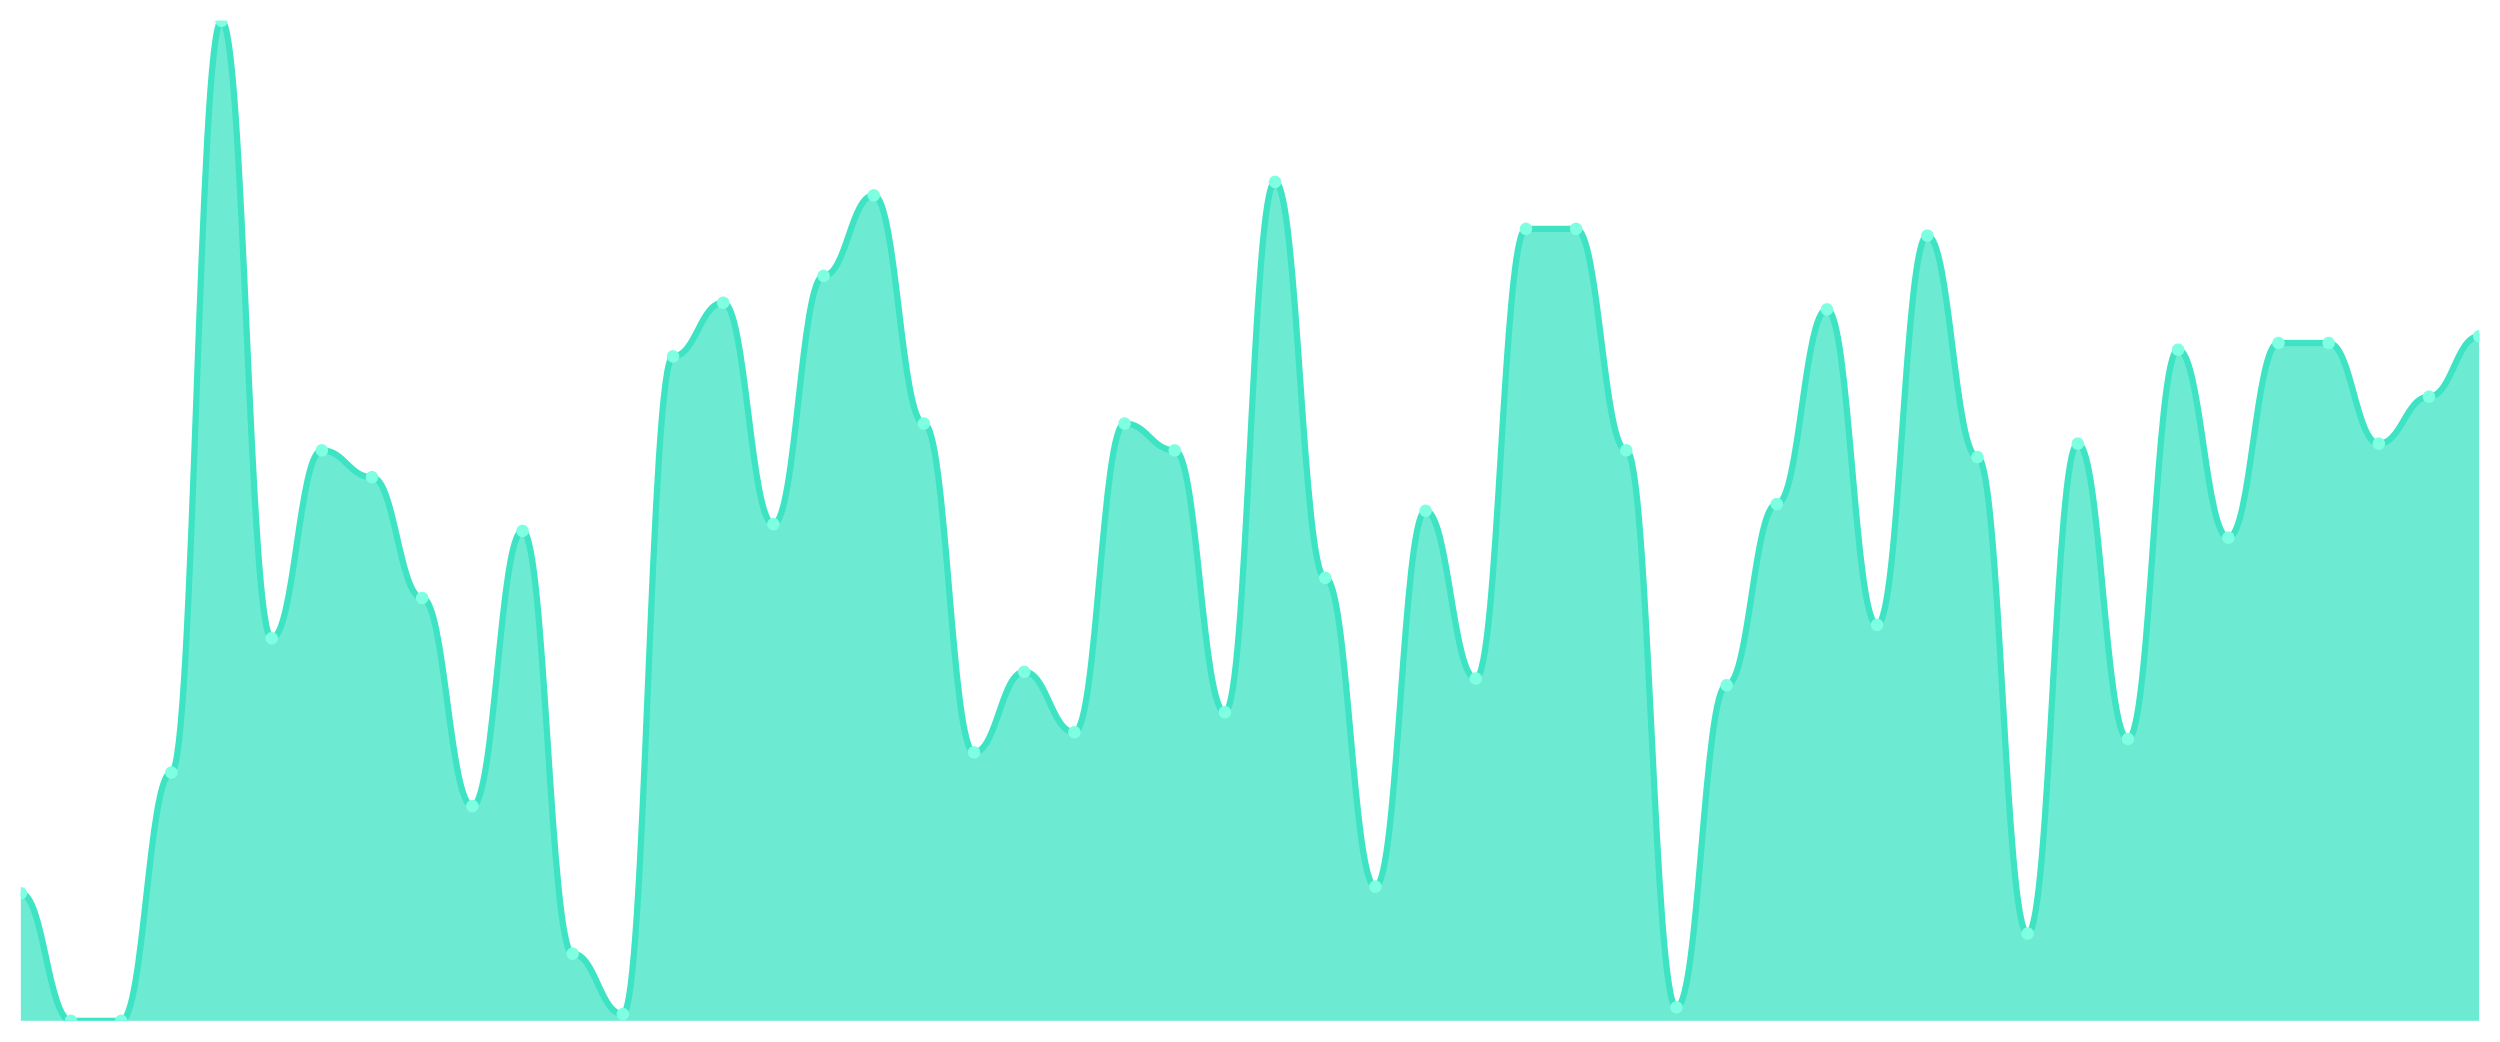
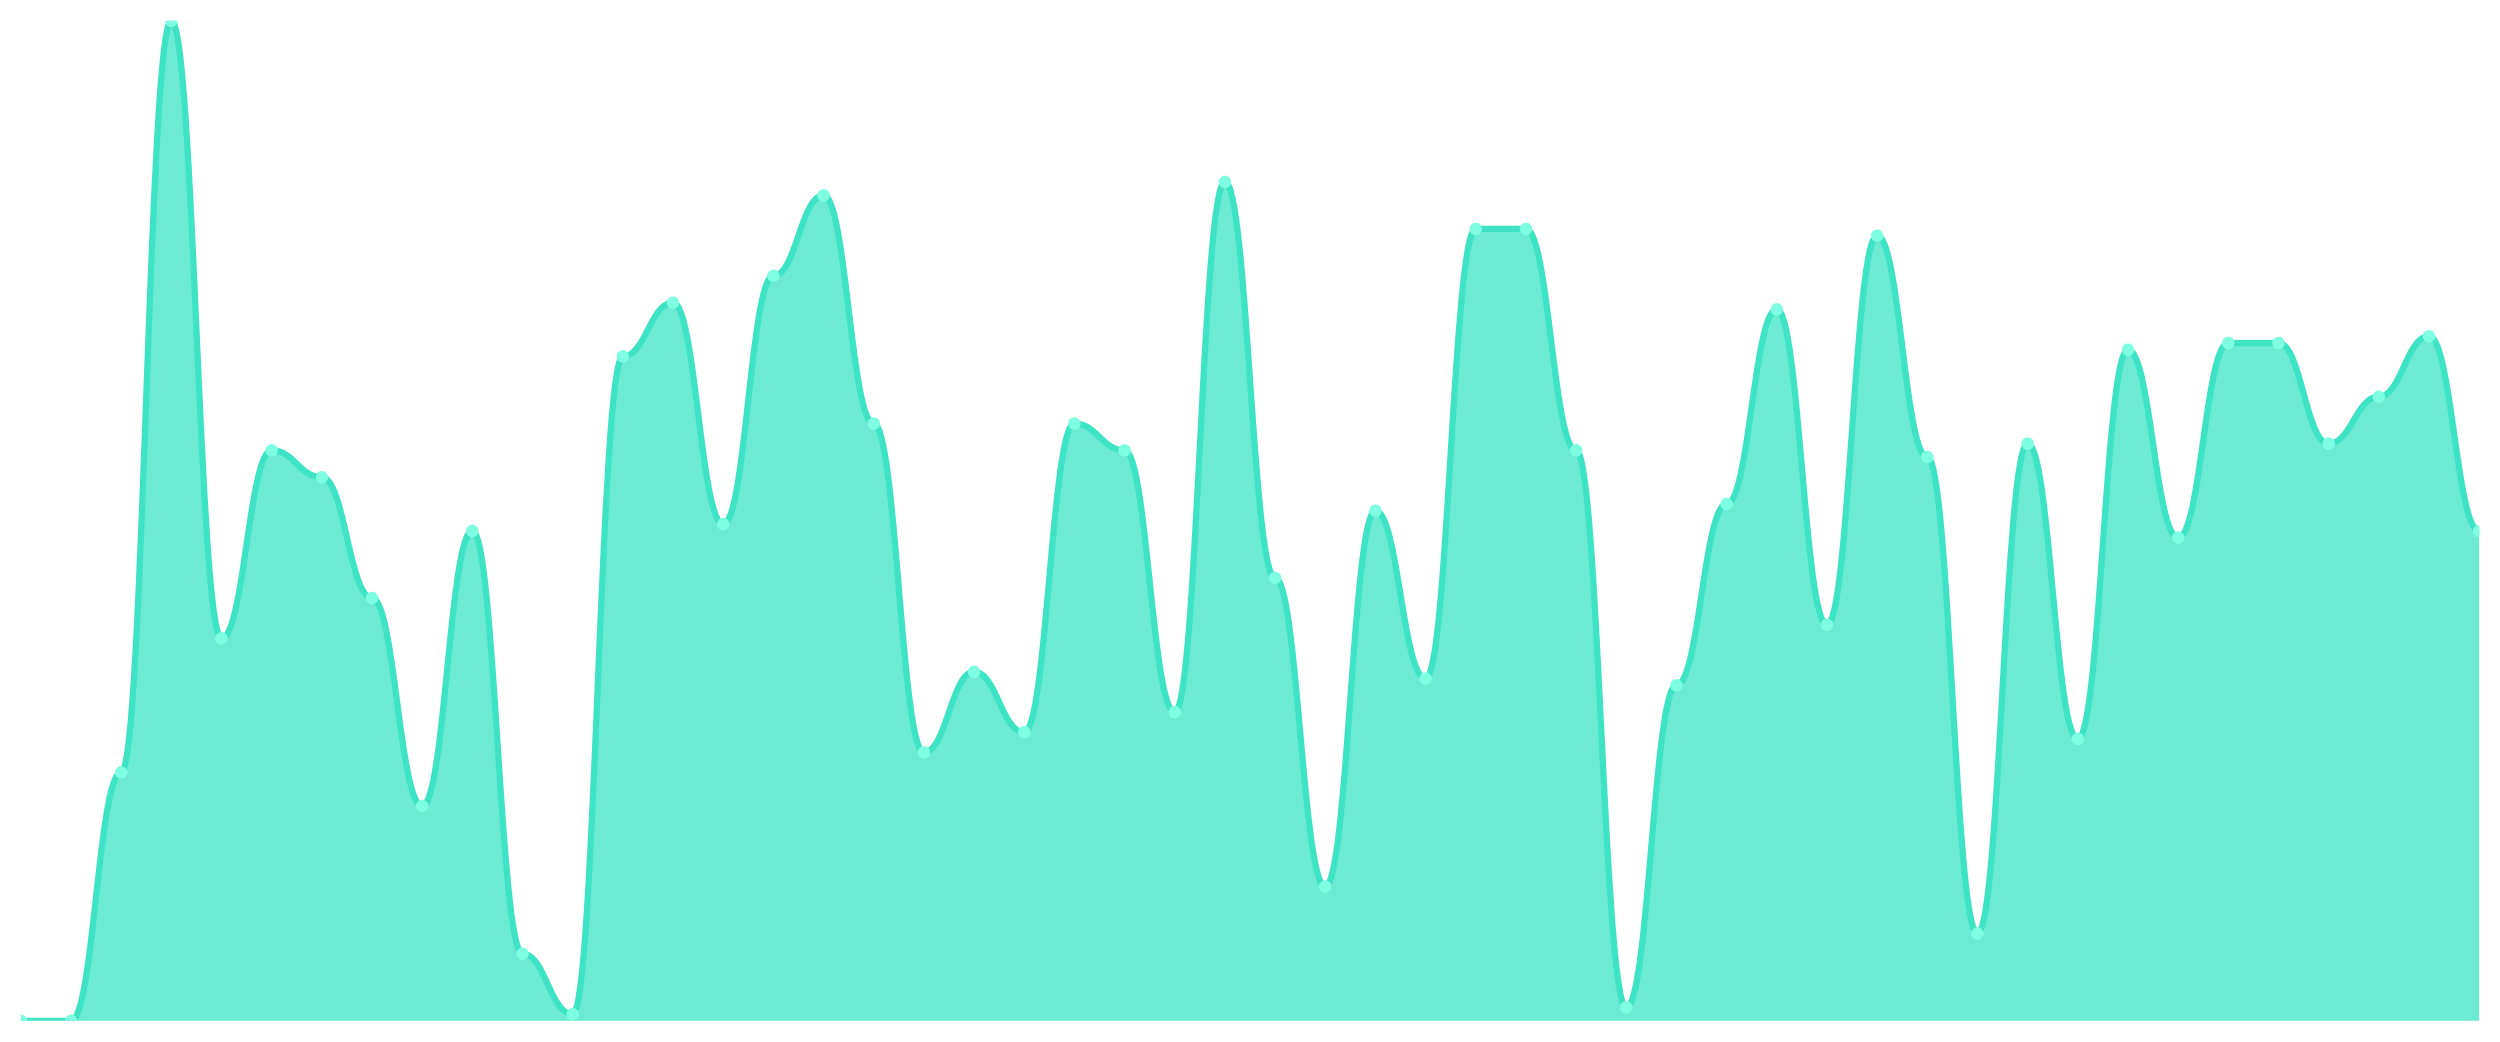
<svg xmlns="http://www.w3.org/2000/svg" viewBox="0 0 1200 500" width="1200" height="500">
  <defs>
    <clipPath id="c">
      <rect x="10" y="10" width="1180" height="480" />
    </clipPath>
  </defs>
  <rect width="1200" height="500" fill="none" />
  <g clip-path="url(#c)">
-     <path d="M 10,490 L 10,428.792 C 20.837,428.792 23.245,490 34.082,490 C 44.918,490 47.327,490 58.163,490 C 69,490 71.408,370.805 82.245,370.805 C 93.082,370.805 95.49,10 106.327,10 C 117.163,10 119.571,306.376 130.408,306.376 C 141.245,306.376 143.653,216.174 154.49,216.174 C 165.327,216.174 167.735,229.06 178.571,229.06 C 189.408,229.06 191.816,287.047 202.653,287.047 C 213.49,287.047 215.898,386.913 226.735,386.913 C 237.571,386.913 239.98,254.832 250.816,254.832 C 261.653,254.832 264.061,457.785 274.898,457.785 C 285.735,457.785 288.143,486.779 298.98,486.779 C 309.816,486.779 312.224,171.074 323.061,171.074 C 333.898,171.074 336.306,145.302 347.143,145.302 C 357.98,145.302 360.388,251.611 371.224,251.611 C 382.061,251.611 384.469,132.416 395.306,132.416 C 406.143,132.416 408.551,93.758 419.388,93.758 C 430.224,93.758 432.633,203.289 443.469,203.289 C 454.306,203.289 456.714,361.141 467.551,361.141 C 478.388,361.141 480.796,322.483 491.633,322.483 C 502.469,322.483 504.878,351.477 515.714,351.477 C 526.551,351.477 528.959,203.289 539.796,203.289 C 550.633,203.289 553.041,216.174 563.878,216.174 C 574.714,216.174 577.122,341.812 587.959,341.812 C 598.796,341.812 601.204,87.315 612.041,87.315 C 622.878,87.315 625.286,277.383 636.122,277.383 C 646.959,277.383 649.367,425.57 660.204,425.57 C 671.041,425.57 673.449,245.168 684.286,245.168 C 695.122,245.168 697.531,325.705 708.367,325.705 C 719.204,325.705 721.612,109.866 732.449,109.866 C 743.286,109.866 745.694,109.866 756.531,109.866 C 767.367,109.866 769.776,216.174 780.612,216.174 C 791.449,216.174 793.857,483.557 804.694,483.557 C 815.531,483.557 817.939,328.926 828.776,328.926 C 839.612,328.926 842.02,241.946 852.857,241.946 C 863.694,241.946 866.102,148.523 876.939,148.523 C 887.776,148.523 890.184,299.933 901.02,299.933 C 911.857,299.933 914.265,113.087 925.102,113.087 C 935.939,113.087 938.347,219.396 949.184,219.396 C 960.02,219.396 962.429,448.121 973.265,448.121 C 984.102,448.121 986.51,212.953 997.347,212.953 C 1008.184,212.953 1010.592,354.698 1021.429,354.698 C 1032.265,354.698 1034.673,167.852 1045.51,167.852 C 1056.347,167.852 1058.755,258.054 1069.592,258.054 C 1080.429,258.054 1082.837,164.631 1093.673,164.631 C 1104.51,164.631 1106.918,164.631 1117.755,164.631 C 1128.592,164.631 1131,212.953 1141.837,212.953 C 1152.673,212.953 1155.082,190.403 1165.918,190.403 C 1176.755,190.403 1179.163,161.409 1190,161.409 L 1190,490 Z" fill="rgba(61,227,195,0.75)" />
-     <path d="M 10,428.792 C 20.837,428.792 23.245,490 34.082,490 C 44.918,490 47.327,490 58.163,490 C 69,490 71.408,370.805 82.245,370.805 C 93.082,370.805 95.49,10 106.327,10 C 117.163,10 119.571,306.376 130.408,306.376 C 141.245,306.376 143.653,216.174 154.49,216.174 C 165.327,216.174 167.735,229.06 178.571,229.06 C 189.408,229.06 191.816,287.047 202.653,287.047 C 213.49,287.047 215.898,386.913 226.735,386.913 C 237.571,386.913 239.98,254.832 250.816,254.832 C 261.653,254.832 264.061,457.785 274.898,457.785 C 285.735,457.785 288.143,486.779 298.98,486.779 C 309.816,486.779 312.224,171.074 323.061,171.074 C 333.898,171.074 336.306,145.302 347.143,145.302 C 357.98,145.302 360.388,251.611 371.224,251.611 C 382.061,251.611 384.469,132.416 395.306,132.416 C 406.143,132.416 408.551,93.758 419.388,93.758 C 430.224,93.758 432.633,203.289 443.469,203.289 C 454.306,203.289 456.714,361.141 467.551,361.141 C 478.388,361.141 480.796,322.483 491.633,322.483 C 502.469,322.483 504.878,351.477 515.714,351.477 C 526.551,351.477 528.959,203.289 539.796,203.289 C 550.633,203.289 553.041,216.174 563.878,216.174 C 574.714,216.174 577.122,341.812 587.959,341.812 C 598.796,341.812 601.204,87.315 612.041,87.315 C 622.878,87.315 625.286,277.383 636.122,277.383 C 646.959,277.383 649.367,425.57 660.204,425.57 C 671.041,425.57 673.449,245.168 684.286,245.168 C 695.122,245.168 697.531,325.705 708.367,325.705 C 719.204,325.705 721.612,109.866 732.449,109.866 C 743.286,109.866 745.694,109.866 756.531,109.866 C 767.367,109.866 769.776,216.174 780.612,216.174 C 791.449,216.174 793.857,483.557 804.694,483.557 C 815.531,483.557 817.939,328.926 828.776,328.926 C 839.612,328.926 842.02,241.946 852.857,241.946 C 863.694,241.946 866.102,148.523 876.939,148.523 C 887.776,148.523 890.184,299.933 901.02,299.933 C 911.857,299.933 914.265,113.087 925.102,113.087 C 935.939,113.087 938.347,219.396 949.184,219.396 C 960.02,219.396 962.429,448.121 973.265,448.121 C 984.102,448.121 986.51,212.953 997.347,212.953 C 1008.184,212.953 1010.592,354.698 1021.429,354.698 C 1032.265,354.698 1034.673,167.852 1045.51,167.852 C 1056.347,167.852 1058.755,258.054 1069.592,258.054 C 1080.429,258.054 1082.837,164.631 1093.673,164.631 C 1104.51,164.631 1106.918,164.631 1117.755,164.631 C 1128.592,164.631 1131,212.953 1141.837,212.953 C 1152.673,212.953 1155.082,190.403 1165.918,190.403 C 1176.755,190.403 1179.163,161.409 1190,161.409" fill="none" stroke="#3de3c3" stroke-width="3" stroke-linecap="round" stroke-linejoin="round" />
-     <circle cx="10" cy="428.792" r="3" fill="#7fffe1" />
+     <path d="M 10,490 L 10,490 C 20.837,490 23.245,490 34.082,490 C 44.918,490 47.327,370.805 58.163,370.805 C 69,370.805 71.408,10 82.245,10 C 93.082,10 95.49,306.376 106.327,306.376 C 117.163,306.376 119.571,216.174 130.408,216.174 C 141.245,216.174 143.653,229.06 154.49,229.06 C 165.327,229.06 167.735,287.047 178.571,287.047 C 189.408,287.047 191.816,386.913 202.653,386.913 C 213.49,386.913 215.898,254.832 226.735,254.832 C 237.571,254.832 239.98,457.785 250.816,457.785 C 261.653,457.785 264.061,486.779 274.898,486.779 C 285.735,486.779 288.143,171.074 298.98,171.074 C 309.816,171.074 312.224,145.302 323.061,145.302 C 333.898,145.302 336.306,251.611 347.143,251.611 C 357.98,251.611 360.388,132.416 371.224,132.416 C 382.061,132.416 384.469,93.758 395.306,93.758 C 406.143,93.758 408.551,203.289 419.388,203.289 C 430.224,203.289 432.633,361.141 443.469,361.141 C 454.306,361.141 456.714,322.483 467.551,322.483 C 478.388,322.483 480.796,351.477 491.633,351.477 C 502.469,351.477 504.878,203.289 515.714,203.289 C 526.551,203.289 528.959,216.174 539.796,216.174 C 550.633,216.174 553.041,341.812 563.878,341.812 C 574.714,341.812 577.122,87.315 587.959,87.315 C 598.796,87.315 601.204,277.383 612.041,277.383 C 622.878,277.383 625.286,425.57 636.122,425.57 C 646.959,425.57 649.367,245.168 660.204,245.168 C 671.041,245.168 673.449,325.705 684.286,325.705 C 695.122,325.705 697.531,109.866 708.367,109.866 C 719.204,109.866 721.612,109.866 732.449,109.866 C 743.286,109.866 745.694,216.174 756.531,216.174 C 767.367,216.174 769.776,483.557 780.612,483.557 C 791.449,483.557 793.857,328.926 804.694,328.926 C 815.531,328.926 817.939,241.946 828.776,241.946 C 839.612,241.946 842.02,148.523 852.857,148.523 C 863.694,148.523 866.102,299.933 876.939,299.933 C 887.776,299.933 890.184,113.087 901.02,113.087 C 911.857,113.087 914.265,219.396 925.102,219.396 C 935.939,219.396 938.347,448.121 949.184,448.121 C 960.02,448.121 962.429,212.953 973.265,212.953 C 984.102,212.953 986.51,354.698 997.347,354.698 C 1008.184,354.698 1010.592,167.852 1021.429,167.852 C 1032.265,167.852 1034.673,258.054 1045.51,258.054 C 1056.347,258.054 1058.755,164.631 1069.592,164.631 C 1080.429,164.631 1082.837,164.631 1093.673,164.631 C 1104.51,164.631 1106.918,212.953 1117.755,212.953 C 1128.592,212.953 1131,190.403 1141.837,190.403 C 1152.673,190.403 1155.082,161.409 1165.918,161.409 C 1176.755,161.409 1179.163,254.832 1190,254.832 L 1190,490 Z" fill="rgba(61,227,195,0.75)" />
+     <path d="M 10,490 C 20.837,490 23.245,490 34.082,490 C 44.918,490 47.327,370.805 58.163,370.805 C 69,370.805 71.408,10 82.245,10 C 93.082,10 95.49,306.376 106.327,306.376 C 117.163,306.376 119.571,216.174 130.408,216.174 C 141.245,216.174 143.653,229.06 154.49,229.06 C 165.327,229.06 167.735,287.047 178.571,287.047 C 189.408,287.047 191.816,386.913 202.653,386.913 C 213.49,386.913 215.898,254.832 226.735,254.832 C 237.571,254.832 239.98,457.785 250.816,457.785 C 261.653,457.785 264.061,486.779 274.898,486.779 C 285.735,486.779 288.143,171.074 298.98,171.074 C 309.816,171.074 312.224,145.302 323.061,145.302 C 333.898,145.302 336.306,251.611 347.143,251.611 C 357.98,251.611 360.388,132.416 371.224,132.416 C 382.061,132.416 384.469,93.758 395.306,93.758 C 406.143,93.758 408.551,203.289 419.388,203.289 C 430.224,203.289 432.633,361.141 443.469,361.141 C 454.306,361.141 456.714,322.483 467.551,322.483 C 478.388,322.483 480.796,351.477 491.633,351.477 C 502.469,351.477 504.878,203.289 515.714,203.289 C 526.551,203.289 528.959,216.174 539.796,216.174 C 550.633,216.174 553.041,341.812 563.878,341.812 C 574.714,341.812 577.122,87.315 587.959,87.315 C 598.796,87.315 601.204,277.383 612.041,277.383 C 622.878,277.383 625.286,425.57 636.122,425.57 C 646.959,425.57 649.367,245.168 660.204,245.168 C 671.041,245.168 673.449,325.705 684.286,325.705 C 695.122,325.705 697.531,109.866 708.367,109.866 C 719.204,109.866 721.612,109.866 732.449,109.866 C 743.286,109.866 745.694,216.174 756.531,216.174 C 767.367,216.174 769.776,483.557 780.612,483.557 C 791.449,483.557 793.857,328.926 804.694,328.926 C 815.531,328.926 817.939,241.946 828.776,241.946 C 839.612,241.946 842.02,148.523 852.857,148.523 C 863.694,148.523 866.102,299.933 876.939,299.933 C 887.776,299.933 890.184,113.087 901.02,113.087 C 911.857,113.087 914.265,219.396 925.102,219.396 C 935.939,219.396 938.347,448.121 949.184,448.121 C 960.02,448.121 962.429,212.953 973.265,212.953 C 984.102,212.953 986.51,354.698 997.347,354.698 C 1008.184,354.698 1010.592,167.852 1021.429,167.852 C 1032.265,167.852 1034.673,258.054 1045.51,258.054 C 1056.347,258.054 1058.755,164.631 1069.592,164.631 C 1080.429,164.631 1082.837,164.631 1093.673,164.631 C 1104.51,164.631 1106.918,212.953 1117.755,212.953 C 1128.592,212.953 1131,190.403 1141.837,190.403 C 1152.673,190.403 1155.082,161.409 1165.918,161.409 C 1176.755,161.409 1179.163,254.832 1190,254.832" fill="none" stroke="#3de3c3" stroke-width="3" stroke-linecap="round" stroke-linejoin="round" />
+     <circle cx="10" cy="490" r="3" fill="#7fffe1" />
    <circle cx="34.082" cy="490" r="3" fill="#7fffe1" />
-     <circle cx="58.163" cy="490" r="3" fill="#7fffe1" />
-     <circle cx="82.245" cy="370.805" r="3" fill="#7fffe1" />
-     <circle cx="106.327" cy="10" r="3" fill="#7fffe1" />
-     <circle cx="130.408" cy="306.376" r="3" fill="#7fffe1" />
-     <circle cx="154.49" cy="216.174" r="3" fill="#7fffe1" />
-     <circle cx="178.571" cy="229.06" r="3" fill="#7fffe1" />
-     <circle cx="202.653" cy="287.047" r="3" fill="#7fffe1" />
-     <circle cx="226.735" cy="386.913" r="3" fill="#7fffe1" />
-     <circle cx="250.816" cy="254.832" r="3" fill="#7fffe1" />
-     <circle cx="274.898" cy="457.785" r="3" fill="#7fffe1" />
-     <circle cx="298.98" cy="486.779" r="3" fill="#7fffe1" />
-     <circle cx="323.061" cy="171.074" r="3" fill="#7fffe1" />
-     <circle cx="347.143" cy="145.302" r="3" fill="#7fffe1" />
-     <circle cx="371.224" cy="251.611" r="3" fill="#7fffe1" />
-     <circle cx="395.306" cy="132.416" r="3" fill="#7fffe1" />
-     <circle cx="419.388" cy="93.758" r="3" fill="#7fffe1" />
-     <circle cx="443.469" cy="203.289" r="3" fill="#7fffe1" />
-     <circle cx="467.551" cy="361.141" r="3" fill="#7fffe1" />
-     <circle cx="491.633" cy="322.483" r="3" fill="#7fffe1" />
-     <circle cx="515.714" cy="351.477" r="3" fill="#7fffe1" />
-     <circle cx="539.796" cy="203.289" r="3" fill="#7fffe1" />
-     <circle cx="563.878" cy="216.174" r="3" fill="#7fffe1" />
-     <circle cx="587.959" cy="341.812" r="3" fill="#7fffe1" />
-     <circle cx="612.041" cy="87.315" r="3" fill="#7fffe1" />
-     <circle cx="636.122" cy="277.383" r="3" fill="#7fffe1" />
-     <circle cx="660.204" cy="425.57" r="3" fill="#7fffe1" />
-     <circle cx="684.286" cy="245.168" r="3" fill="#7fffe1" />
-     <circle cx="708.367" cy="325.705" r="3" fill="#7fffe1" />
+     <circle cx="58.163" cy="370.805" r="3" fill="#7fffe1" />
+     <circle cx="82.245" cy="10" r="3" fill="#7fffe1" />
+     <circle cx="106.327" cy="306.376" r="3" fill="#7fffe1" />
+     <circle cx="130.408" cy="216.174" r="3" fill="#7fffe1" />
+     <circle cx="154.49" cy="229.06" r="3" fill="#7fffe1" />
+     <circle cx="178.571" cy="287.047" r="3" fill="#7fffe1" />
+     <circle cx="202.653" cy="386.913" r="3" fill="#7fffe1" />
+     <circle cx="226.735" cy="254.832" r="3" fill="#7fffe1" />
+     <circle cx="250.816" cy="457.785" r="3" fill="#7fffe1" />
+     <circle cx="274.898" cy="486.779" r="3" fill="#7fffe1" />
+     <circle cx="298.98" cy="171.074" r="3" fill="#7fffe1" />
+     <circle cx="323.061" cy="145.302" r="3" fill="#7fffe1" />
+     <circle cx="347.143" cy="251.611" r="3" fill="#7fffe1" />
+     <circle cx="371.224" cy="132.416" r="3" fill="#7fffe1" />
+     <circle cx="395.306" cy="93.758" r="3" fill="#7fffe1" />
+     <circle cx="419.388" cy="203.289" r="3" fill="#7fffe1" />
+     <circle cx="443.469" cy="361.141" r="3" fill="#7fffe1" />
+     <circle cx="467.551" cy="322.483" r="3" fill="#7fffe1" />
+     <circle cx="491.633" cy="351.477" r="3" fill="#7fffe1" />
+     <circle cx="515.714" cy="203.289" r="3" fill="#7fffe1" />
+     <circle cx="539.796" cy="216.174" r="3" fill="#7fffe1" />
+     <circle cx="563.878" cy="341.812" r="3" fill="#7fffe1" />
+     <circle cx="587.959" cy="87.315" r="3" fill="#7fffe1" />
+     <circle cx="612.041" cy="277.383" r="3" fill="#7fffe1" />
+     <circle cx="636.122" cy="425.57" r="3" fill="#7fffe1" />
+     <circle cx="660.204" cy="245.168" r="3" fill="#7fffe1" />
+     <circle cx="684.286" cy="325.705" r="3" fill="#7fffe1" />
+     <circle cx="708.367" cy="109.866" r="3" fill="#7fffe1" />
    <circle cx="732.449" cy="109.866" r="3" fill="#7fffe1" />
-     <circle cx="756.531" cy="109.866" r="3" fill="#7fffe1" />
-     <circle cx="780.612" cy="216.174" r="3" fill="#7fffe1" />
-     <circle cx="804.694" cy="483.557" r="3" fill="#7fffe1" />
-     <circle cx="828.776" cy="328.926" r="3" fill="#7fffe1" />
-     <circle cx="852.857" cy="241.946" r="3" fill="#7fffe1" />
-     <circle cx="876.939" cy="148.523" r="3" fill="#7fffe1" />
-     <circle cx="901.02" cy="299.933" r="3" fill="#7fffe1" />
-     <circle cx="925.102" cy="113.087" r="3" fill="#7fffe1" />
-     <circle cx="949.184" cy="219.396" r="3" fill="#7fffe1" />
-     <circle cx="973.265" cy="448.121" r="3" fill="#7fffe1" />
-     <circle cx="997.347" cy="212.953" r="3" fill="#7fffe1" />
-     <circle cx="1021.429" cy="354.698" r="3" fill="#7fffe1" />
-     <circle cx="1045.51" cy="167.852" r="3" fill="#7fffe1" />
-     <circle cx="1069.592" cy="258.054" r="3" fill="#7fffe1" />
+     <circle cx="756.531" cy="216.174" r="3" fill="#7fffe1" />
+     <circle cx="780.612" cy="483.557" r="3" fill="#7fffe1" />
+     <circle cx="804.694" cy="328.926" r="3" fill="#7fffe1" />
+     <circle cx="828.776" cy="241.946" r="3" fill="#7fffe1" />
+     <circle cx="852.857" cy="148.523" r="3" fill="#7fffe1" />
+     <circle cx="876.939" cy="299.933" r="3" fill="#7fffe1" />
+     <circle cx="901.02" cy="113.087" r="3" fill="#7fffe1" />
+     <circle cx="925.102" cy="219.396" r="3" fill="#7fffe1" />
+     <circle cx="949.184" cy="448.121" r="3" fill="#7fffe1" />
+     <circle cx="973.265" cy="212.953" r="3" fill="#7fffe1" />
+     <circle cx="997.347" cy="354.698" r="3" fill="#7fffe1" />
+     <circle cx="1021.429" cy="167.852" r="3" fill="#7fffe1" />
+     <circle cx="1045.51" cy="258.054" r="3" fill="#7fffe1" />
+     <circle cx="1069.592" cy="164.631" r="3" fill="#7fffe1" />
    <circle cx="1093.673" cy="164.631" r="3" fill="#7fffe1" />
-     <circle cx="1117.755" cy="164.631" r="3" fill="#7fffe1" />
-     <circle cx="1141.837" cy="212.953" r="3" fill="#7fffe1" />
-     <circle cx="1165.918" cy="190.403" r="3" fill="#7fffe1" />
-     <circle cx="1190" cy="161.409" r="3" fill="#7fffe1" />
+     <circle cx="1117.755" cy="212.953" r="3" fill="#7fffe1" />
+     <circle cx="1141.837" cy="190.403" r="3" fill="#7fffe1" />
+     <circle cx="1165.918" cy="161.409" r="3" fill="#7fffe1" />
+     <circle cx="1190" cy="254.832" r="3" fill="#7fffe1" />
  </g>
</svg>
